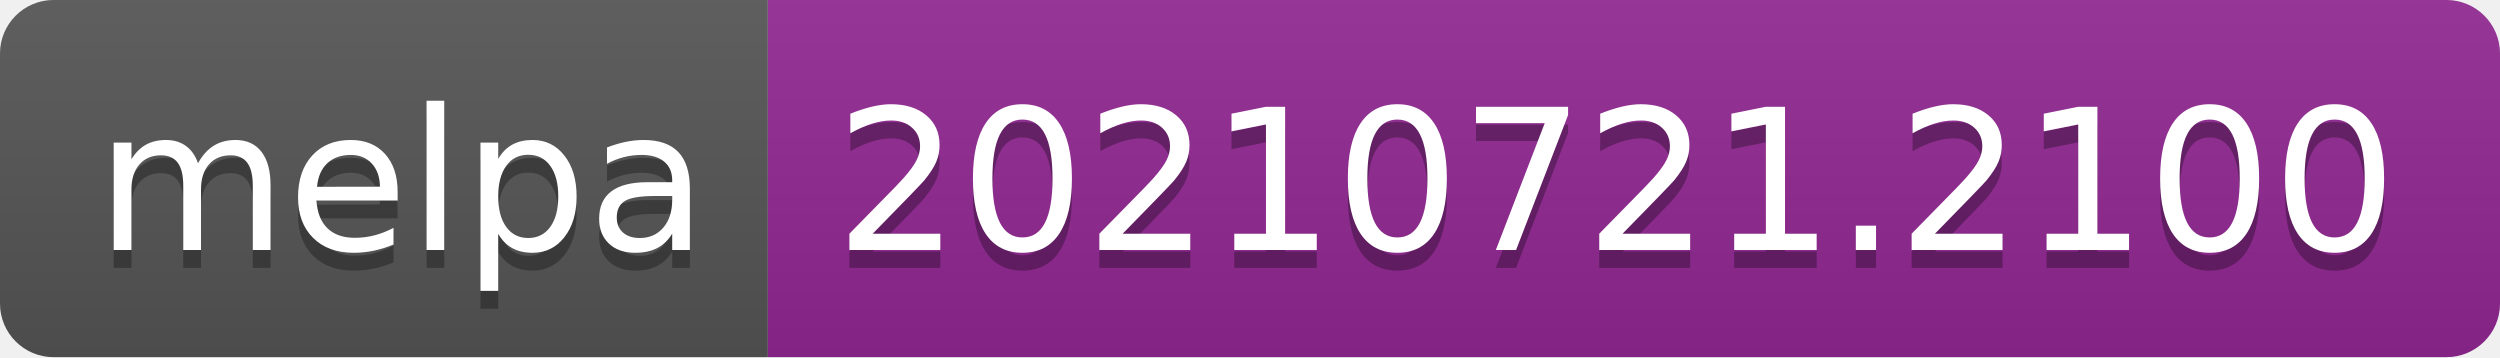
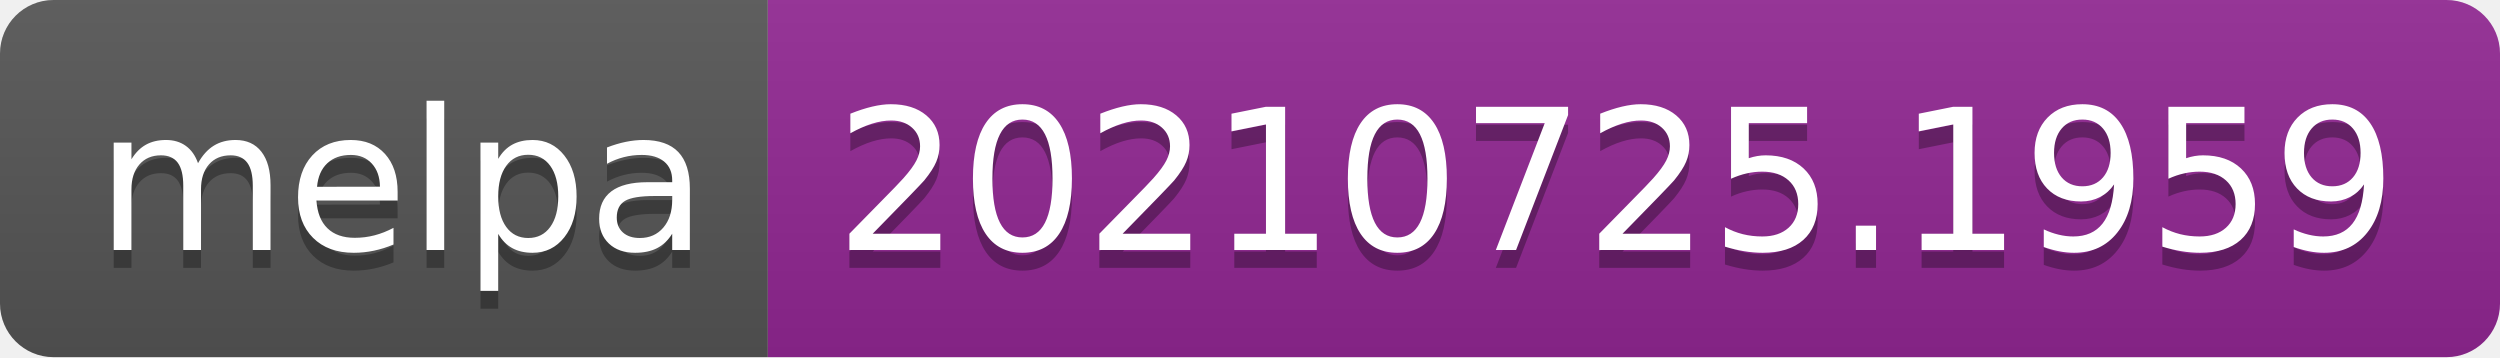
- <svg xmlns="http://www.w3.org/2000/svg" width="140" height="20" role="img" aria-label="melpa: 20210721.2100">
+ <svg xmlns="http://www.w3.org/2000/svg" width="140" height="20" role="img" aria-label="melpa: 20210725.1959">
  <linearGradient id="s" x2="0" y2="100%">
    <stop offset="0" stop-color="#bbb" stop-opacity=".1" />
    <stop offset="1" stop-opacity=".1" />
  </linearGradient>
  <clipPath id="r">
    <rect width="140" height="20" rx="3" fill="#fff" />
  </clipPath>
  <g clip-path="url(#r)">
    <rect width="43" height="20" fill="#555" />
    <rect x="43" width="97" height="20" fill="#922793" />
    <rect width="140" height="20" fill="url(#s)" />
  </g>
  <g fill="#fff" text-anchor="middle" font-family="Verdana,Geneva,DejaVu Sans,sans-serif" text-rendering="geometricPrecision" font-size="110">
    <text aria-hidden="true" x="225" y="150" fill="#010101" fill-opacity=".3" transform="scale(.1)" textLength="330">melpa</text>
    <text x="225" y="140" transform="scale(.1)" fill="#fff" textLength="330">melpa</text>
-     <text aria-hidden="true" x="905" y="150" fill="#010101" fill-opacity=".3" transform="scale(.1)" textLength="870">20210721.2100</text>
-     <text x="905" y="140" transform="scale(.1)" fill="#fff" textLength="870">20210721.2100</text>
+     <text aria-hidden="true" x="905" y="150" fill="#010101" fill-opacity=".3" transform="scale(.1)" textLength="870">20210725.1959</text>
+     <text x="905" y="140" transform="scale(.1)" fill="#fff" textLength="870">20210725.1959</text>
  </g>
</svg>
